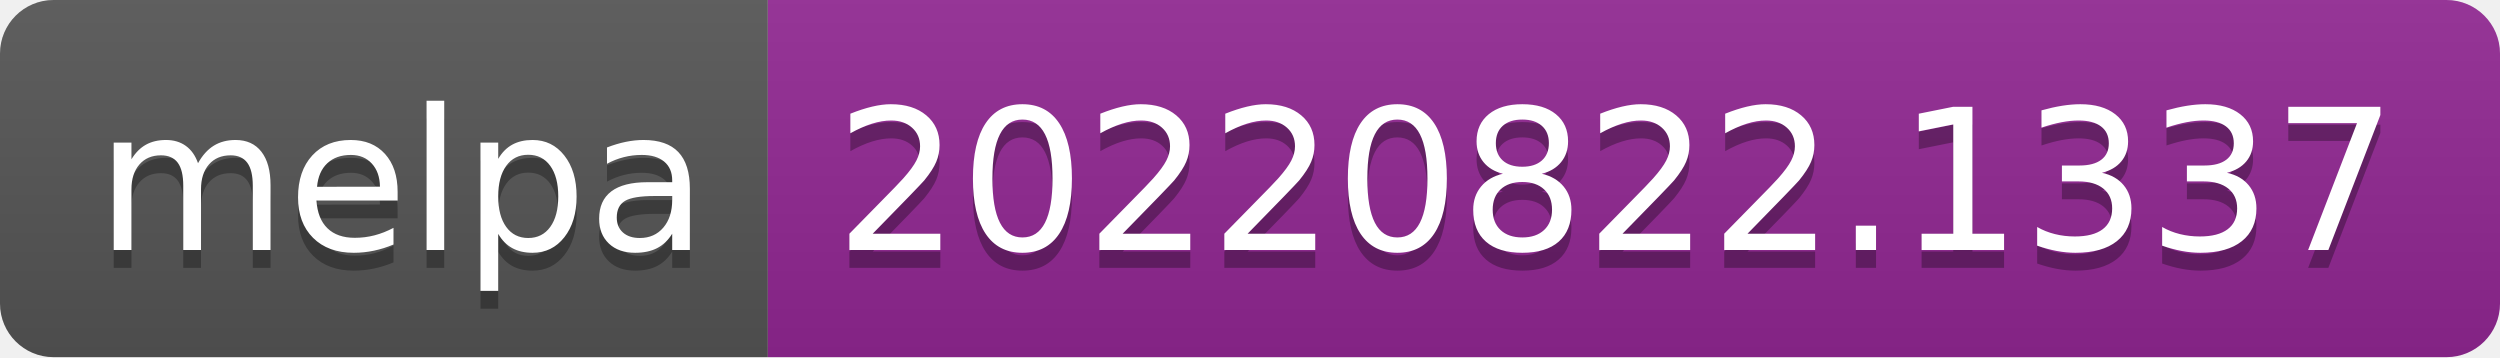
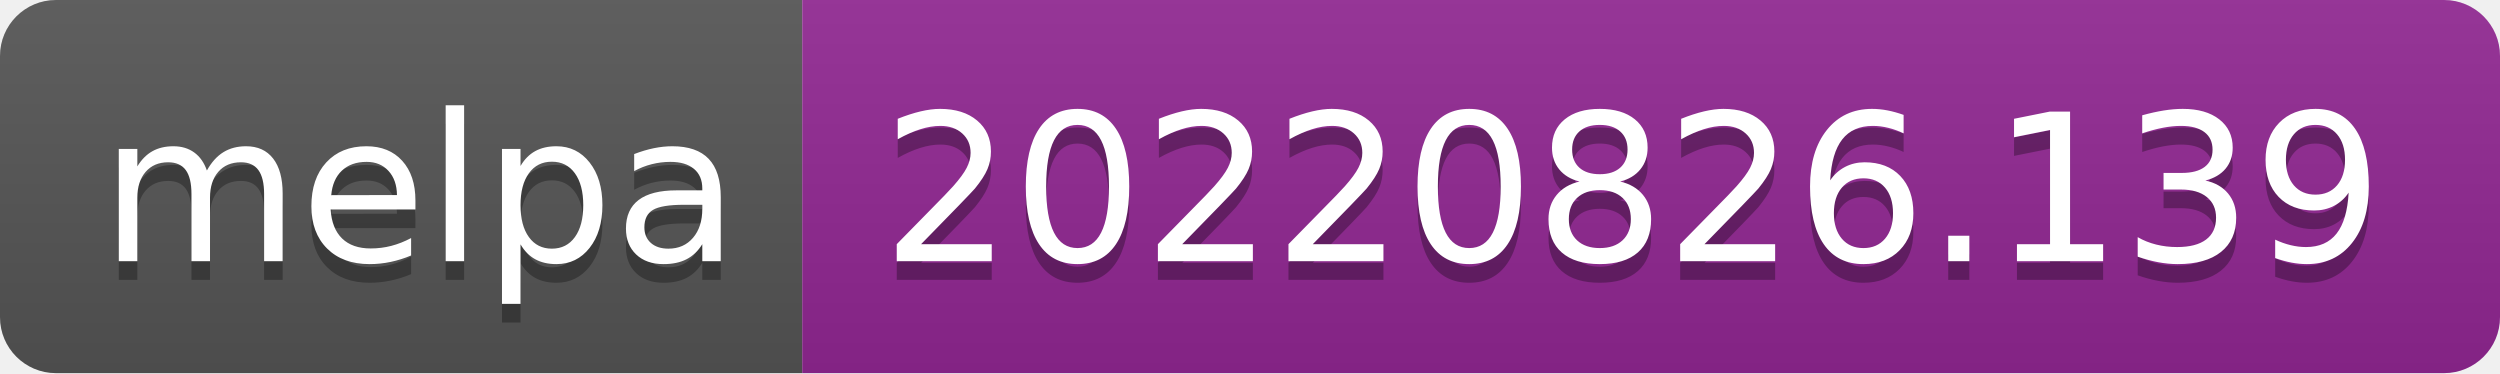
- <svg xmlns="http://www.w3.org/2000/svg" width="140" height="20" role="img" aria-label="melpa: 20220822.1337">
+ <svg xmlns="http://www.w3.org/2000/svg" width="134" height="20" role="img" aria-label="melpa: 20220826.139">
  <linearGradient id="s" x2="0" y2="100%">
    <stop offset="0" stop-color="#bbb" stop-opacity=".1" />
    <stop offset="1" stop-opacity=".1" />
  </linearGradient>
  <clipPath id="r">
-     <rect width="140" height="20" rx="3" fill="#fff" />
+     <rect width="134" height="20" rx="3" fill="#fff" />
  </clipPath>
  <g clip-path="url(#r)">
    <rect width="43" height="20" fill="#555" />
-     <rect x="43" width="97" height="20" fill="#922793" />
-     <rect width="140" height="20" fill="url(#s)" />
+     <rect x="43" width="91" height="20" fill="#922793" />
+     <rect width="134" height="20" fill="url(#s)" />
  </g>
  <g fill="#fff" text-anchor="middle" font-family="Verdana,Geneva,DejaVu Sans,sans-serif" text-rendering="geometricPrecision" font-size="110">
    <text aria-hidden="true" x="225" y="150" fill="#010101" fill-opacity=".3" transform="scale(.1)" textLength="330">melpa</text>
    <text x="225" y="140" transform="scale(.1)" fill="#fff" textLength="330">melpa</text>
-     <text aria-hidden="true" x="905" y="150" fill="#010101" fill-opacity=".3" transform="scale(.1)" textLength="870">20220822.1337</text>
-     <text x="905" y="140" transform="scale(.1)" fill="#fff" textLength="870">20220822.1337</text>
+     <text aria-hidden="true" x="875" y="150" fill="#010101" fill-opacity=".3" transform="scale(.1)" textLength="810">20220826.139</text>
+     <text x="875" y="140" transform="scale(.1)" fill="#fff" textLength="810">20220826.139</text>
  </g>
</svg>
